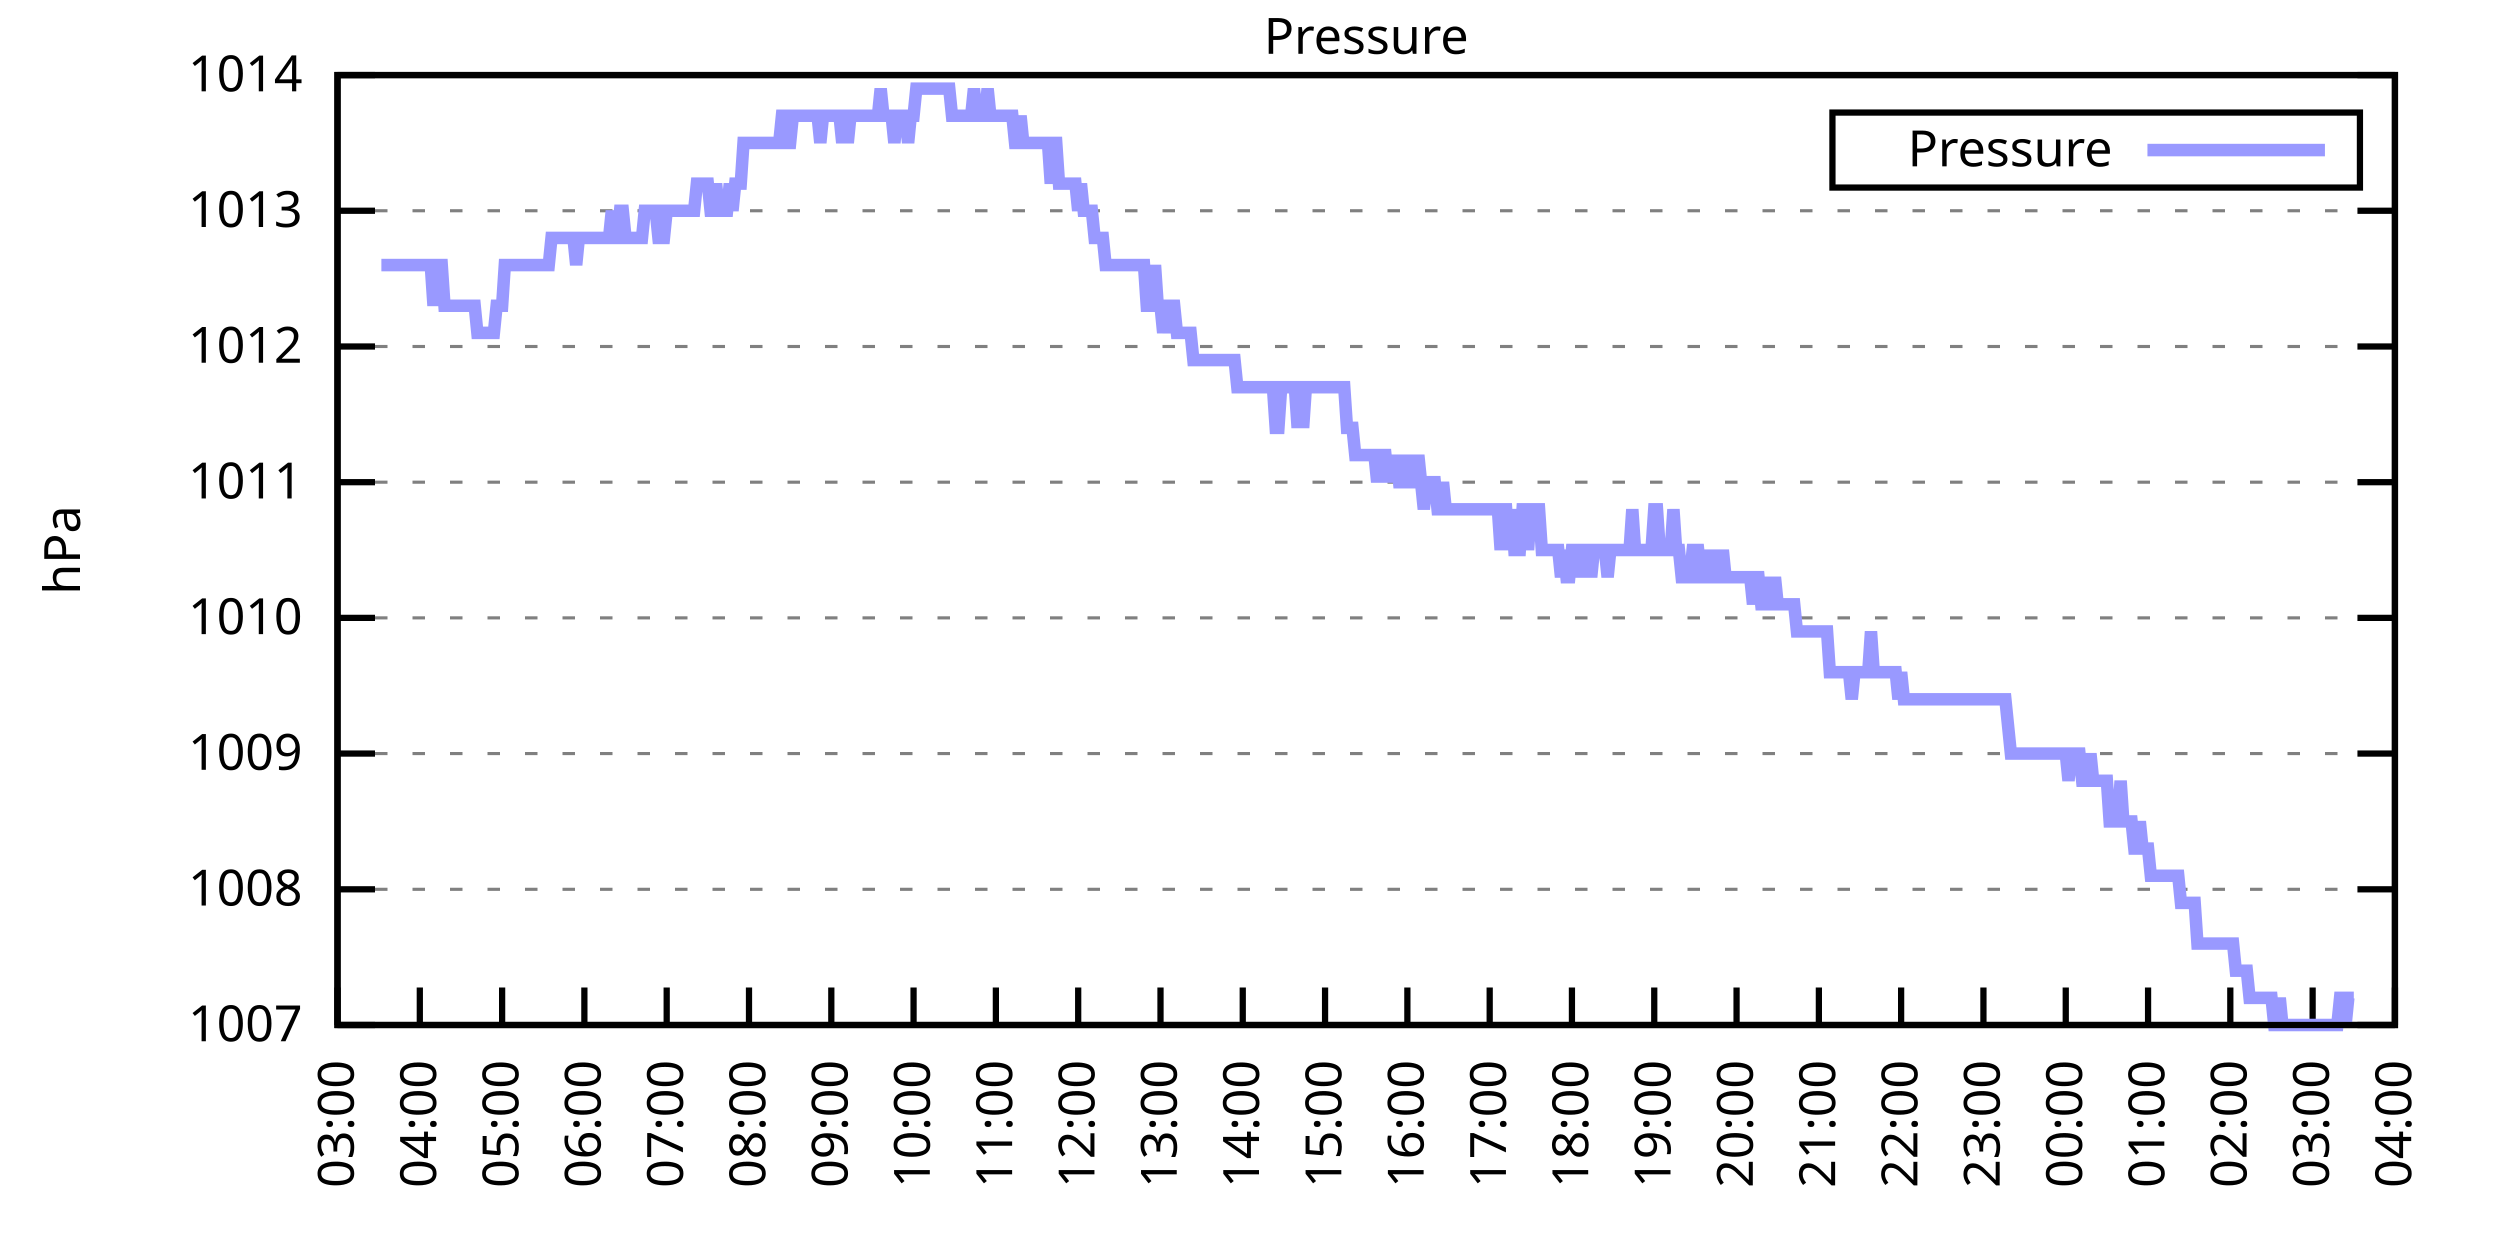
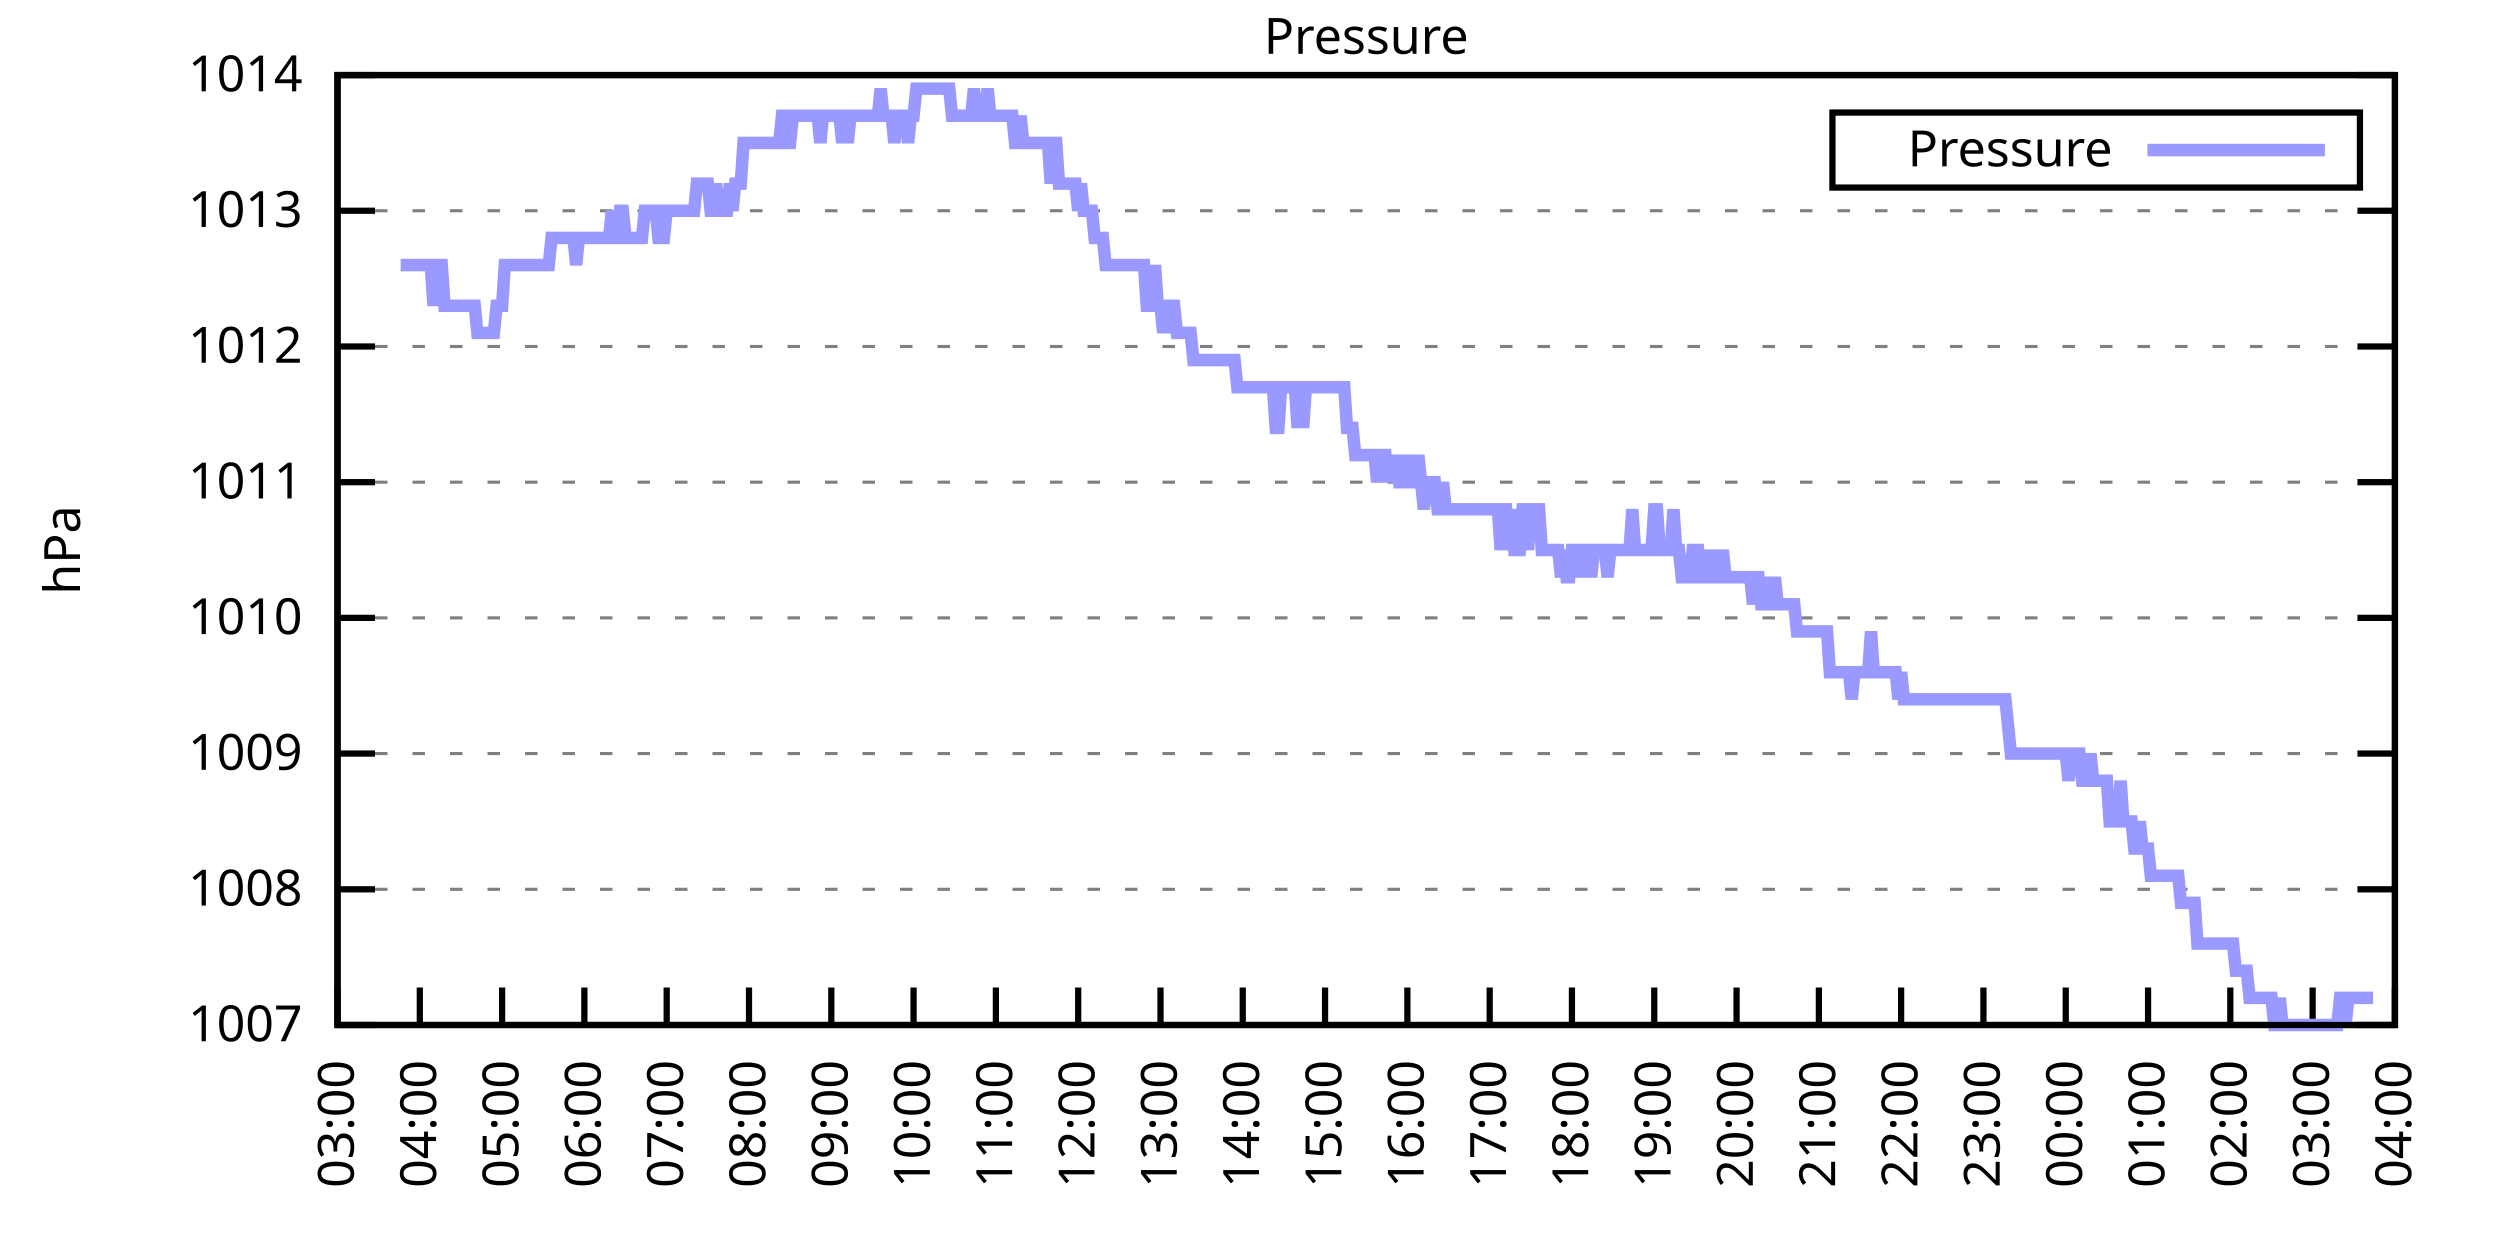
<svg xmlns="http://www.w3.org/2000/svg" xmlns:xlink="http://www.w3.org/1999/xlink" width="400" height="200" viewBox="0 0 400 200">
  <g id="gnuplot_canvas">
    <rect x="0" y="0" width="400" height="200" fill="none" />
    <defs>
      <circle id="gpDot" r="0.5" stroke-width="0.5" stroke="currentColor" />
      <path id="gpPt0" stroke-width="0.333" stroke="currentColor" d="M-1,0 h2 M0,-1 v2" />
      <path id="gpPt1" stroke-width="0.333" stroke="currentColor" d="M-1,-1 L1,1 M1,-1 L-1,1" />
      <path id="gpPt2" stroke-width="0.333" stroke="currentColor" d="M-1,0 L1,0 M0,-1 L0,1 M-1,-1 L1,1 M-1,1 L1,-1" />
      <rect id="gpPt3" stroke-width="0.333" stroke="currentColor" x="-1" y="-1" width="2" height="2" />
      <rect id="gpPt4" stroke-width="0.333" stroke="currentColor" fill="currentColor" x="-1" y="-1" width="2" height="2" />
      <circle id="gpPt5" stroke-width="0.333" stroke="currentColor" cx="0" cy="0" r="1" />
      <use xlink:href="#gpPt5" id="gpPt6" fill="currentColor" stroke="none" />
      <path id="gpPt7" stroke-width="0.333" stroke="currentColor" d="M0,-1.33 L-1.33,0.67 L1.33,0.67 z" />
      <use xlink:href="#gpPt7" id="gpPt8" fill="currentColor" stroke="none" />
      <use xlink:href="#gpPt7" id="gpPt9" stroke="currentColor" transform="rotate(180)" />
      <use xlink:href="#gpPt9" id="gpPt10" fill="currentColor" stroke="none" />
      <use xlink:href="#gpPt3" id="gpPt11" stroke="currentColor" transform="rotate(45)" />
      <use xlink:href="#gpPt11" id="gpPt12" fill="currentColor" stroke="none" />
      <path id="gpPt13" stroke-width="0.333" stroke="currentColor" d="M0,1.330 L1.265,0.411 L0.782,-1.067 L-0.782,-1.076 L-1.265,0.411 z" />
      <use xlink:href="#gpPt13" id="gpPt14" fill="currentColor" stroke="none" />
      <filter id="textbox" filterUnits="objectBoundingBox" x="0" y="0" height="1" width="1">
        <feFlood flood-color="white" flood-opacity="1" result="bgnd" />
        <feComposite in="SourceGraphic" in2="bgnd" operator="atop" />
      </filter>
      <filter id="greybox" filterUnits="objectBoundingBox" x="0" y="0" height="1" width="1">
        <feFlood flood-color="lightgrey" flood-opacity="1" result="grey" />
        <feComposite in="SourceGraphic" in2="grey" operator="atop" />
      </filter>
    </defs>
    <g fill="none" color="white" stroke="currentColor" stroke-width="1.00" stroke-linecap="butt" stroke-linejoin="miter">
</g>
    <g fill="none" color="black" stroke="currentColor" stroke-width="1.00" stroke-linecap="butt" stroke-linejoin="miter">
      <g stroke="none" shape-rendering="crispEdges">
        <polygon fill="rgb(255, 255, 255)" points="54.00,164.00 383.18,164.00 383.18,12.02 54.00,12.02 " />
      </g>
    </g>
    <g fill="none" color="black" stroke="currentColor" stroke-width="1.00" stroke-linecap="butt" stroke-linejoin="miter">
</g>
    <g fill="none" color="black" stroke="black" stroke-width="0.50" stroke-linecap="butt" stroke-linejoin="miter">
</g>
    <g fill="none" color="gray" stroke="currentColor" stroke-width="0.50" stroke-linecap="butt" stroke-linejoin="miter">
      <path stroke="gray" stroke-dasharray="2,4" class="gridline" d="M54.00,164.00 L383.19,164.00  " />
    </g>
    <g fill="none" color="gray" stroke="gray" stroke-width="1.00" stroke-linecap="butt" stroke-linejoin="miter">
</g>
    <g fill="none" color="black" stroke="currentColor" stroke-width="1.00" stroke-linecap="butt" stroke-linejoin="miter">
      <path stroke="black" d="M54.00,164.00 L60.00,164.00 M383.19,164.00 L377.19,164.00  " />
      <g transform="translate(48.40,166.60)" stroke="none" fill="black" font-family="Sans" font-size="8.00" text-anchor="end">
        <text>
          <tspan font-family="Sans"> 1007</tspan>
        </text>
      </g>
    </g>
    <g fill="none" color="black" stroke="currentColor" stroke-width="1.00" stroke-linecap="butt" stroke-linejoin="miter">
</g>
    <g fill="none" color="black" stroke="black" stroke-width="0.50" stroke-linecap="butt" stroke-linejoin="miter">
</g>
    <g fill="none" color="gray" stroke="currentColor" stroke-width="0.50" stroke-linecap="butt" stroke-linejoin="miter">
      <path stroke="gray" stroke-dasharray="2,4" class="gridline" d="M54.00,142.29 L383.19,142.29  " />
    </g>
    <g fill="none" color="gray" stroke="gray" stroke-width="1.00" stroke-linecap="butt" stroke-linejoin="miter">
</g>
    <g fill="none" color="black" stroke="currentColor" stroke-width="1.00" stroke-linecap="butt" stroke-linejoin="miter">
      <path stroke="black" d="M54.00,142.29 L60.00,142.29 M383.19,142.29 L377.19,142.29  " />
      <g transform="translate(48.40,144.89)" stroke="none" fill="black" font-family="Sans" font-size="8.00" text-anchor="end">
        <text>
          <tspan font-family="Sans"> 1008</tspan>
        </text>
      </g>
    </g>
    <g fill="none" color="black" stroke="currentColor" stroke-width="1.00" stroke-linecap="butt" stroke-linejoin="miter">
</g>
    <g fill="none" color="black" stroke="black" stroke-width="0.50" stroke-linecap="butt" stroke-linejoin="miter">
</g>
    <g fill="none" color="gray" stroke="currentColor" stroke-width="0.50" stroke-linecap="butt" stroke-linejoin="miter">
      <path stroke="gray" stroke-dasharray="2,4" class="gridline" d="M54.00,120.57 L383.19,120.57  " />
    </g>
    <g fill="none" color="gray" stroke="gray" stroke-width="1.00" stroke-linecap="butt" stroke-linejoin="miter">
</g>
    <g fill="none" color="black" stroke="currentColor" stroke-width="1.00" stroke-linecap="butt" stroke-linejoin="miter">
      <path stroke="black" d="M54.00,120.57 L60.00,120.57 M383.19,120.57 L377.19,120.57  " />
      <g transform="translate(48.40,123.17)" stroke="none" fill="black" font-family="Sans" font-size="8.00" text-anchor="end">
        <text>
          <tspan font-family="Sans"> 1009</tspan>
        </text>
      </g>
    </g>
    <g fill="none" color="black" stroke="currentColor" stroke-width="1.00" stroke-linecap="butt" stroke-linejoin="miter">
</g>
    <g fill="none" color="black" stroke="black" stroke-width="0.50" stroke-linecap="butt" stroke-linejoin="miter">
</g>
    <g fill="none" color="gray" stroke="currentColor" stroke-width="0.50" stroke-linecap="butt" stroke-linejoin="miter">
      <path stroke="gray" stroke-dasharray="2,4" class="gridline" d="M54.00,98.86 L383.19,98.86  " />
    </g>
    <g fill="none" color="gray" stroke="gray" stroke-width="1.00" stroke-linecap="butt" stroke-linejoin="miter">
</g>
    <g fill="none" color="black" stroke="currentColor" stroke-width="1.00" stroke-linecap="butt" stroke-linejoin="miter">
      <path stroke="black" d="M54.00,98.86 L60.00,98.86 M383.19,98.86 L377.19,98.86  " />
      <g transform="translate(48.40,101.46)" stroke="none" fill="black" font-family="Sans" font-size="8.00" text-anchor="end">
        <text>
          <tspan font-family="Sans"> 1010</tspan>
        </text>
      </g>
    </g>
    <g fill="none" color="black" stroke="currentColor" stroke-width="1.00" stroke-linecap="butt" stroke-linejoin="miter">
</g>
    <g fill="none" color="black" stroke="black" stroke-width="0.50" stroke-linecap="butt" stroke-linejoin="miter">
</g>
    <g fill="none" color="gray" stroke="currentColor" stroke-width="0.50" stroke-linecap="butt" stroke-linejoin="miter">
      <path stroke="gray" stroke-dasharray="2,4" class="gridline" d="M54.00,77.15 L383.19,77.15  " />
    </g>
    <g fill="none" color="gray" stroke="gray" stroke-width="1.00" stroke-linecap="butt" stroke-linejoin="miter">
</g>
    <g fill="none" color="black" stroke="currentColor" stroke-width="1.00" stroke-linecap="butt" stroke-linejoin="miter">
      <path stroke="black" d="M54.00,77.15 L60.00,77.15 M383.19,77.15 L377.19,77.15  " />
      <g transform="translate(48.40,79.75)" stroke="none" fill="black" font-family="Sans" font-size="8.00" text-anchor="end">
        <text>
          <tspan font-family="Sans"> 1011</tspan>
        </text>
      </g>
    </g>
    <g fill="none" color="black" stroke="currentColor" stroke-width="1.00" stroke-linecap="butt" stroke-linejoin="miter">
</g>
    <g fill="none" color="black" stroke="black" stroke-width="0.50" stroke-linecap="butt" stroke-linejoin="miter">
</g>
    <g fill="none" color="gray" stroke="currentColor" stroke-width="0.50" stroke-linecap="butt" stroke-linejoin="miter">
      <path stroke="gray" stroke-dasharray="2,4" class="gridline" d="M54.00,55.44 L383.19,55.44  " />
    </g>
    <g fill="none" color="gray" stroke="gray" stroke-width="1.00" stroke-linecap="butt" stroke-linejoin="miter">
</g>
    <g fill="none" color="black" stroke="currentColor" stroke-width="1.00" stroke-linecap="butt" stroke-linejoin="miter">
      <path stroke="black" d="M54.00,55.44 L60.00,55.44 M383.19,55.44 L377.19,55.44  " />
      <g transform="translate(48.40,58.04)" stroke="none" fill="black" font-family="Sans" font-size="8.00" text-anchor="end">
        <text>
          <tspan font-family="Sans"> 1012</tspan>
        </text>
      </g>
    </g>
    <g fill="none" color="black" stroke="currentColor" stroke-width="1.00" stroke-linecap="butt" stroke-linejoin="miter">
</g>
    <g fill="none" color="black" stroke="black" stroke-width="0.50" stroke-linecap="butt" stroke-linejoin="miter">
</g>
    <g fill="none" color="gray" stroke="currentColor" stroke-width="0.50" stroke-linecap="butt" stroke-linejoin="miter">
      <path stroke="gray" stroke-dasharray="2,4" class="gridline" d="M54.00,33.72 L383.19,33.72  " />
    </g>
    <g fill="none" color="gray" stroke="gray" stroke-width="1.00" stroke-linecap="butt" stroke-linejoin="miter">
</g>
    <g fill="none" color="black" stroke="currentColor" stroke-width="1.00" stroke-linecap="butt" stroke-linejoin="miter">
      <path stroke="black" d="M54.00,33.72 L60.00,33.72 M383.19,33.72 L377.19,33.72  " />
      <g transform="translate(48.40,36.32)" stroke="none" fill="black" font-family="Sans" font-size="8.00" text-anchor="end">
        <text>
          <tspan font-family="Sans"> 1013</tspan>
        </text>
      </g>
    </g>
    <g fill="none" color="black" stroke="currentColor" stroke-width="1.00" stroke-linecap="butt" stroke-linejoin="miter">
</g>
    <g fill="none" color="black" stroke="black" stroke-width="0.50" stroke-linecap="butt" stroke-linejoin="miter">
</g>
    <g fill="none" color="gray" stroke="currentColor" stroke-width="0.50" stroke-linecap="butt" stroke-linejoin="miter">
      <path stroke="gray" stroke-dasharray="2,4" class="gridline" d="M54.00,12.01 L383.19,12.01  " />
    </g>
    <g fill="none" color="gray" stroke="gray" stroke-width="1.00" stroke-linecap="butt" stroke-linejoin="miter">
</g>
    <g fill="none" color="black" stroke="currentColor" stroke-width="1.00" stroke-linecap="butt" stroke-linejoin="miter">
      <path stroke="black" d="M54.00,12.01 L60.00,12.01 M383.19,12.01 L377.19,12.01  " />
      <g transform="translate(48.40,14.61)" stroke="none" fill="black" font-family="Sans" font-size="8.00" text-anchor="end">
        <text>
          <tspan font-family="Sans"> 1014</tspan>
        </text>
      </g>
    </g>
    <g fill="none" color="black" stroke="currentColor" stroke-width="1.00" stroke-linecap="butt" stroke-linejoin="miter">
      <path stroke="black" d="M54.00,164.00 L54.00,158.00  " />
      <g transform="translate(56.60,169.60) rotate(270.00)" stroke="none" fill="black" font-family="Sans" font-size="8.00" text-anchor="end">
        <text>
          <tspan font-family="Sans">03:00</tspan>
        </text>
      </g>
    </g>
    <g fill="none" color="black" stroke="currentColor" stroke-width="1.00" stroke-linecap="butt" stroke-linejoin="miter">
      <path stroke="black" d="M67.17,164.00 L67.17,158.00  " />
      <g transform="translate(69.77,169.60) rotate(270.00)" stroke="none" fill="black" font-family="Sans" font-size="8.00" text-anchor="end">
        <text>
          <tspan font-family="Sans">04:00</tspan>
        </text>
      </g>
    </g>
    <g fill="none" color="black" stroke="currentColor" stroke-width="1.00" stroke-linecap="butt" stroke-linejoin="miter">
      <path stroke="black" d="M80.34,164.00 L80.34,158.00  " />
      <g transform="translate(82.94,169.60) rotate(270.00)" stroke="none" fill="black" font-family="Sans" font-size="8.00" text-anchor="end">
        <text>
          <tspan font-family="Sans">05:00</tspan>
        </text>
      </g>
    </g>
    <g fill="none" color="black" stroke="currentColor" stroke-width="1.00" stroke-linecap="butt" stroke-linejoin="miter">
      <path stroke="black" d="M93.50,164.00 L93.50,158.00  " />
      <g transform="translate(96.10,169.60) rotate(270.00)" stroke="none" fill="black" font-family="Sans" font-size="8.00" text-anchor="end">
        <text>
          <tspan font-family="Sans">06:00</tspan>
        </text>
      </g>
    </g>
    <g fill="none" color="black" stroke="currentColor" stroke-width="1.00" stroke-linecap="butt" stroke-linejoin="miter">
      <path stroke="black" d="M106.67,164.00 L106.67,158.00  " />
      <g transform="translate(109.27,169.60) rotate(270.00)" stroke="none" fill="black" font-family="Sans" font-size="8.00" text-anchor="end">
        <text>
          <tspan font-family="Sans">07:00</tspan>
        </text>
      </g>
    </g>
    <g fill="none" color="black" stroke="currentColor" stroke-width="1.00" stroke-linecap="butt" stroke-linejoin="miter">
      <path stroke="black" d="M119.84,164.00 L119.84,158.00  " />
      <g transform="translate(122.44,169.60) rotate(270.00)" stroke="none" fill="black" font-family="Sans" font-size="8.00" text-anchor="end">
        <text>
          <tspan font-family="Sans">08:00</tspan>
        </text>
      </g>
    </g>
    <g fill="none" color="black" stroke="currentColor" stroke-width="1.00" stroke-linecap="butt" stroke-linejoin="miter">
      <path stroke="black" d="M133.01,164.00 L133.01,158.00  " />
      <g transform="translate(135.61,169.60) rotate(270.00)" stroke="none" fill="black" font-family="Sans" font-size="8.00" text-anchor="end">
        <text>
          <tspan font-family="Sans">09:00</tspan>
        </text>
      </g>
    </g>
    <g fill="none" color="black" stroke="currentColor" stroke-width="1.00" stroke-linecap="butt" stroke-linejoin="miter">
      <path stroke="black" d="M146.17,164.00 L146.17,158.00  " />
      <g transform="translate(148.77,169.60) rotate(270.00)" stroke="none" fill="black" font-family="Sans" font-size="8.00" text-anchor="end">
        <text>
          <tspan font-family="Sans">10:00</tspan>
        </text>
      </g>
    </g>
    <g fill="none" color="black" stroke="currentColor" stroke-width="1.00" stroke-linecap="butt" stroke-linejoin="miter">
      <path stroke="black" d="M159.34,164.00 L159.34,158.00  " />
      <g transform="translate(161.94,169.60) rotate(270.00)" stroke="none" fill="black" font-family="Sans" font-size="8.00" text-anchor="end">
        <text>
          <tspan font-family="Sans">11:00</tspan>
        </text>
      </g>
    </g>
    <g fill="none" color="black" stroke="currentColor" stroke-width="1.00" stroke-linecap="butt" stroke-linejoin="miter">
      <path stroke="black" d="M172.51,164.00 L172.51,158.00  " />
      <g transform="translate(175.11,169.60) rotate(270.00)" stroke="none" fill="black" font-family="Sans" font-size="8.00" text-anchor="end">
        <text>
          <tspan font-family="Sans">12:00</tspan>
        </text>
      </g>
    </g>
    <g fill="none" color="black" stroke="currentColor" stroke-width="1.00" stroke-linecap="butt" stroke-linejoin="miter">
      <path stroke="black" d="M185.68,164.00 L185.68,158.00  " />
      <g transform="translate(188.28,169.60) rotate(270.00)" stroke="none" fill="black" font-family="Sans" font-size="8.00" text-anchor="end">
        <text>
          <tspan font-family="Sans">13:00</tspan>
        </text>
      </g>
    </g>
    <g fill="none" color="black" stroke="currentColor" stroke-width="1.00" stroke-linecap="butt" stroke-linejoin="miter">
      <path stroke="black" d="M198.84,164.00 L198.84,158.00  " />
      <g transform="translate(201.44,169.60) rotate(270.00)" stroke="none" fill="black" font-family="Sans" font-size="8.00" text-anchor="end">
        <text>
          <tspan font-family="Sans">14:00</tspan>
        </text>
      </g>
    </g>
    <g fill="none" color="black" stroke="currentColor" stroke-width="1.00" stroke-linecap="butt" stroke-linejoin="miter">
      <path stroke="black" d="M212.01,164.00 L212.01,158.00  " />
      <g transform="translate(214.61,169.60) rotate(270.00)" stroke="none" fill="black" font-family="Sans" font-size="8.00" text-anchor="end">
        <text>
          <tspan font-family="Sans">15:00</tspan>
        </text>
      </g>
    </g>
    <g fill="none" color="black" stroke="currentColor" stroke-width="1.00" stroke-linecap="butt" stroke-linejoin="miter">
      <path stroke="black" d="M225.18,164.00 L225.18,158.00  " />
      <g transform="translate(227.78,169.60) rotate(270.00)" stroke="none" fill="black" font-family="Sans" font-size="8.00" text-anchor="end">
        <text>
          <tspan font-family="Sans">16:00</tspan>
        </text>
      </g>
    </g>
    <g fill="none" color="black" stroke="currentColor" stroke-width="1.00" stroke-linecap="butt" stroke-linejoin="miter">
      <path stroke="black" d="M238.35,164.00 L238.35,158.00  " />
      <g transform="translate(240.95,169.60) rotate(270.00)" stroke="none" fill="black" font-family="Sans" font-size="8.00" text-anchor="end">
        <text>
          <tspan font-family="Sans">17:00</tspan>
        </text>
      </g>
    </g>
    <g fill="none" color="black" stroke="currentColor" stroke-width="1.00" stroke-linecap="butt" stroke-linejoin="miter">
      <path stroke="black" d="M251.51,164.00 L251.51,158.00  " />
      <g transform="translate(254.11,169.60) rotate(270.00)" stroke="none" fill="black" font-family="Sans" font-size="8.00" text-anchor="end">
        <text>
          <tspan font-family="Sans">18:00</tspan>
        </text>
      </g>
    </g>
    <g fill="none" color="black" stroke="currentColor" stroke-width="1.00" stroke-linecap="butt" stroke-linejoin="miter">
      <path stroke="black" d="M264.68,164.00 L264.68,158.00  " />
      <g transform="translate(267.28,169.60) rotate(270.00)" stroke="none" fill="black" font-family="Sans" font-size="8.00" text-anchor="end">
        <text>
          <tspan font-family="Sans">19:00</tspan>
        </text>
      </g>
    </g>
    <g fill="none" color="black" stroke="currentColor" stroke-width="1.00" stroke-linecap="butt" stroke-linejoin="miter">
      <path stroke="black" d="M277.85,164.00 L277.85,158.00  " />
      <g transform="translate(280.45,169.60) rotate(270.00)" stroke="none" fill="black" font-family="Sans" font-size="8.00" text-anchor="end">
        <text>
          <tspan font-family="Sans">20:00</tspan>
        </text>
      </g>
    </g>
    <g fill="none" color="black" stroke="currentColor" stroke-width="1.00" stroke-linecap="butt" stroke-linejoin="miter">
      <path stroke="black" d="M291.02,164.00 L291.02,158.00  " />
      <g transform="translate(293.62,169.60) rotate(270.00)" stroke="none" fill="black" font-family="Sans" font-size="8.00" text-anchor="end">
        <text>
          <tspan font-family="Sans">21:00</tspan>
        </text>
      </g>
    </g>
    <g fill="none" color="black" stroke="currentColor" stroke-width="1.00" stroke-linecap="butt" stroke-linejoin="miter">
      <path stroke="black" d="M304.18,164.00 L304.18,158.00  " />
      <g transform="translate(306.78,169.60) rotate(270.00)" stroke="none" fill="black" font-family="Sans" font-size="8.00" text-anchor="end">
        <text>
          <tspan font-family="Sans">22:00</tspan>
        </text>
      </g>
    </g>
    <g fill="none" color="black" stroke="currentColor" stroke-width="1.00" stroke-linecap="butt" stroke-linejoin="miter">
      <path stroke="black" d="M317.35,164.00 L317.35,158.00  " />
      <g transform="translate(319.95,169.60) rotate(270.00)" stroke="none" fill="black" font-family="Sans" font-size="8.00" text-anchor="end">
        <text>
          <tspan font-family="Sans">23:00</tspan>
        </text>
      </g>
    </g>
    <g fill="none" color="black" stroke="currentColor" stroke-width="1.00" stroke-linecap="butt" stroke-linejoin="miter">
      <path stroke="black" d="M330.52,164.00 L330.52,158.00  " />
      <g transform="translate(333.12,169.60) rotate(270.00)" stroke="none" fill="black" font-family="Sans" font-size="8.00" text-anchor="end">
        <text>
          <tspan font-family="Sans">00:00</tspan>
        </text>
      </g>
    </g>
    <g fill="none" color="black" stroke="currentColor" stroke-width="1.00" stroke-linecap="butt" stroke-linejoin="miter">
      <path stroke="black" d="M343.69,164.00 L343.69,158.00  " />
      <g transform="translate(346.29,169.60) rotate(270.00)" stroke="none" fill="black" font-family="Sans" font-size="8.00" text-anchor="end">
        <text>
          <tspan font-family="Sans">01:00</tspan>
        </text>
      </g>
    </g>
    <g fill="none" color="black" stroke="currentColor" stroke-width="1.00" stroke-linecap="butt" stroke-linejoin="miter">
      <path stroke="black" d="M356.85,164.00 L356.85,158.00  " />
      <g transform="translate(359.45,169.60) rotate(270.00)" stroke="none" fill="black" font-family="Sans" font-size="8.00" text-anchor="end">
        <text>
          <tspan font-family="Sans">02:00</tspan>
        </text>
      </g>
    </g>
    <g fill="none" color="black" stroke="currentColor" stroke-width="1.00" stroke-linecap="butt" stroke-linejoin="miter">
      <path stroke="black" d="M370.02,164.00 L370.02,158.00  " />
      <g transform="translate(372.62,169.60) rotate(270.00)" stroke="none" fill="black" font-family="Sans" font-size="8.00" text-anchor="end">
        <text>
          <tspan font-family="Sans">03:00</tspan>
        </text>
      </g>
    </g>
    <g fill="none" color="black" stroke="currentColor" stroke-width="1.00" stroke-linecap="butt" stroke-linejoin="miter">
      <path stroke="black" d="M383.19,164.00 L383.19,158.00  " />
      <g transform="translate(385.79,169.60) rotate(270.00)" stroke="none" fill="black" font-family="Sans" font-size="8.00" text-anchor="end">
        <text>
          <tspan font-family="Sans">04:00</tspan>
        </text>
      </g>
    </g>
    <g fill="none" color="black" stroke="currentColor" stroke-width="1.00" stroke-linecap="butt" stroke-linejoin="miter">
</g>
    <g fill="none" color="black" stroke="currentColor" stroke-width="1.00" stroke-linecap="butt" stroke-linejoin="miter">
      <path stroke="black" d="M54.00,12.01 L54.00,164.00 L383.19,164.00 L383.19,12.01 L54.00,12.01 Z  " />
    </g>
    <g fill="none" color="black" stroke="currentColor" stroke-width="1.00" stroke-linecap="butt" stroke-linejoin="miter">
</g>
    <g fill="none" color="black" stroke="currentColor" stroke-width="1.00" stroke-linecap="butt" stroke-linejoin="miter">
      <path stroke="black" d="M293.19,30.01 L293.19,18.01 L377.59,18.01 L377.59,30.01 L293.19,30.01 Z  " />
    </g>
    <g id="Pressure_plot_1">
      <g fill="none" color="white" stroke="black" stroke-width="2.00" stroke-linecap="butt" stroke-linejoin="miter">
</g>
      <g fill="none" color="black" stroke="currentColor" stroke-width="2.00" stroke-linecap="butt" stroke-linejoin="miter">
        <g transform="translate(337.99,26.61)" stroke="none" fill="black" font-family="Sans" font-size="8.00" text-anchor="end">
          <text>
            <tspan font-family="Sans">Pressure</tspan>
          </text>
        </g>
      </g>
      <g fill="none" color="black" stroke="currentColor" stroke-width="2.00" stroke-linecap="butt" stroke-linejoin="miter">
-         <path stroke="rgb(153, 153, 255)" d="M343.59,24.01 L371.99,24.01 M61.02,42.41 L61.46,42.41 L61.90,42.41 L62.34,42.41 L62.78,42.41 L63.22,42.41   L63.66,42.41 L64.10,42.41 L64.53,42.41 L64.97,42.41 L65.41,42.41 L65.85,42.41 L66.29,42.41 L66.73,42.41   L67.17,42.41 L67.61,42.41 L68.05,42.41 L68.48,42.41 L68.92,42.41 L69.36,48.92 L69.80,42.41 L70.24,42.41   L70.68,42.41 L71.12,48.92 L71.56,48.92 L72.00,48.92 L72.43,48.92 L72.87,48.92 L73.31,48.92 L73.75,48.92   L74.19,48.92 L74.63,48.92 L75.07,48.92 L75.51,48.92 L75.95,48.92 L76.38,53.26 L76.82,53.26 L77.26,53.26   L77.70,53.26 L78.14,53.26 L78.58,53.26 L79.02,53.26 L79.46,48.92 L79.90,48.92 L80.34,48.92 L80.77,42.41   L81.21,42.41 L81.65,42.41 L82.09,42.41 L82.53,42.41 L82.97,42.41 L83.41,42.41 L83.85,42.41 L84.29,42.41   L84.72,42.41 L85.16,42.41 L85.60,42.41 L86.04,42.41 L86.48,42.41 L86.92,42.41 L87.36,42.41 L87.80,42.41   L88.24,38.07 L88.67,38.07 L89.11,38.07 L89.55,38.07 L89.99,38.07 L90.43,38.07 L90.87,38.07 L91.31,38.07   L91.75,38.07 L92.19,42.41 L92.62,38.07 L93.06,38.07 L93.50,38.07 L93.94,38.07 L94.38,38.07 L94.82,38.07   L95.26,38.07 L95.70,38.07 L96.14,38.07 L96.58,38.07 L97.01,38.07 L97.45,38.07 L97.89,33.72 L98.33,38.07   L98.77,38.07 L99.21,33.72 L99.65,33.72 L100.09,38.07 L100.53,38.07 L100.96,38.07 L101.40,38.07 L101.84,38.07   L102.28,38.07 L102.72,38.07 L103.16,33.72 L103.60,33.72 L104.04,33.72 L104.48,33.72 L104.91,33.72 L105.35,38.07   L105.79,38.07 L106.23,38.07 L106.67,33.72 L107.11,33.72 L107.55,33.72 L107.99,33.72 L108.43,33.72 L108.87,33.72   L109.30,33.72 L109.74,33.72 L110.18,33.72 L110.62,33.72 L111.06,33.72 L111.50,29.38 L111.94,29.38 L112.38,29.38   L112.82,29.38 L113.25,29.38 L113.69,33.72 L114.13,33.72 L114.57,29.38 L115.01,33.72 L115.45,33.72 L115.89,33.72   L116.33,33.72 L116.77,29.38 L117.20,33.72 L117.64,29.38 L118.08,29.38 L118.52,29.38 L118.96,22.87 L119.40,22.87   L119.84,22.87 L120.28,22.87 L120.72,22.87 L121.15,22.87 L121.59,22.87 L122.03,22.87 L122.47,22.87 L122.91,22.87   L123.35,22.87 L123.79,22.87 L124.23,22.87 L124.67,22.87 L125.11,18.52 L125.54,18.52 L125.98,22.87 L126.42,22.87   L126.86,18.52 L127.30,18.52 L127.74,18.52 L128.18,18.52 L128.62,18.52 L129.06,18.52 L129.49,18.52 L129.93,18.52   L130.37,18.52 L130.81,18.52 L131.25,22.87 L131.69,18.52 L132.13,18.52 L132.57,18.52 L133.01,18.52 L133.44,18.52   L133.88,18.52 L134.32,18.52 L134.76,22.87 L135.20,18.52 L135.64,22.87 L136.08,18.52 L136.52,18.52 L136.96,18.52   L137.39,18.52 L137.83,18.52 L138.27,18.52 L138.71,18.52 L139.15,18.52 L139.59,18.52 L140.03,18.52 L140.47,18.52   L140.91,14.18 L141.35,18.52 L141.78,18.52 L142.22,18.52 L142.66,18.52 L143.10,22.87 L143.54,18.52 L143.98,18.52   L144.42,18.52 L144.86,18.52 L145.30,22.87 L145.73,18.52 L146.17,18.52 L146.61,14.18 L147.05,14.18 L147.49,14.18   L147.93,14.18 L148.37,14.18 L148.81,14.18 L149.25,14.18 L149.68,14.18 L150.12,14.18 L150.56,14.18 L151.00,14.18   L151.44,14.18 L151.88,14.18 L152.32,18.52 L152.76,18.52 L153.20,18.52 L153.63,18.52 L154.07,18.52 L154.51,18.52   L154.95,18.52 L155.39,18.52 L155.83,14.18 L156.27,18.52 L156.71,18.52 L157.15,18.52 L157.59,18.52 L158.02,14.18   L158.46,18.52 L158.90,18.52 L159.34,18.52 L159.78,18.52 L160.22,18.52 L160.66,18.52 L161.10,18.52 L161.54,18.52   L161.97,18.52 L162.41,22.87 L162.85,22.87 L163.29,18.52 L163.73,22.87 L164.17,22.87 L164.61,22.87 L165.05,22.87   L165.49,22.87 L165.92,22.87 L166.36,22.87 L166.80,22.87 L167.24,22.87 L167.68,22.87 L168.12,29.38 L168.56,22.87   L169.00,22.87 L169.44,29.38 L169.87,29.38 L170.31,29.38 L170.75,29.38 L171.19,29.38 L171.63,29.38 L172.07,29.38   L172.51,33.72 L172.95,29.38 L173.39,33.72 L173.83,33.72 L174.26,33.72 L174.70,33.72 L175.14,38.07 L175.58,38.07   L176.02,38.07 L176.46,38.07 L176.90,42.41 L177.34,42.41 L177.78,42.41 L178.21,42.41 L178.65,42.41 L179.09,42.41   L179.53,42.41 L179.97,42.41 L180.41,42.41 L180.85,42.41 L181.29,42.41 L181.73,42.41 L182.16,42.41 L182.60,42.41   L183.04,42.41 L183.48,48.92 L183.92,48.92 L184.36,48.92 L184.80,42.41 L185.24,48.92 L185.68,48.92 L186.11,53.26   L186.55,48.92 L186.99,53.26 L187.43,48.92 L187.87,48.92 L188.31,53.26 L188.75,53.26 L189.19,53.26 L189.63,53.26   L190.07,53.26 L190.50,53.26 L190.94,57.61 L191.38,57.61 L191.82,57.61 L192.26,57.61 L192.70,57.61 L193.14,57.61   L193.58,57.61 L194.02,57.61 L194.45,57.61 L194.89,57.61 L195.33,57.61 L195.77,57.61 L196.21,57.61 L196.65,57.61   L197.09,57.61 L197.53,57.61 L197.97,61.95 L198.40,61.95 L198.84,61.95 L199.28,61.95 L199.72,61.95 L200.16,61.95   L200.60,61.95 L201.04,61.95 L201.48,61.95 L201.92,61.95 L202.35,61.95 L202.79,61.95 L203.23,61.95 L203.67,61.95   L204.11,68.46 L204.55,68.46 L204.99,61.95 L205.43,61.95 L205.87,61.95 L206.31,61.95 L206.74,61.95 L207.18,61.95   L207.62,68.46 L208.06,61.95 L208.50,68.46 L208.94,61.95 L209.38,61.95 L209.82,61.95 L210.26,61.95 L210.69,61.95   L211.13,61.95 L211.57,61.95 L212.01,61.95 L212.45,61.95 L212.89,61.95 L213.33,61.95 L213.77,61.95 L214.21,61.95   L214.64,61.95 L215.08,61.95 L215.52,68.46 L215.96,68.46 L216.40,68.46 L216.84,72.81 L217.28,72.81 L217.72,72.81   L218.16,72.81 L218.60,72.81 L219.03,72.81 L219.47,72.81 L219.91,72.81 L220.35,77.15 L220.79,72.81 L221.23,72.81   L221.67,72.81 L222.11,77.15 L222.55,72.81 L222.98,77.15 L223.42,72.81 L223.86,77.15 L224.30,77.15 L224.74,72.81   L225.18,77.15 L225.62,77.15 L226.06,72.81 L226.50,77.15 L226.93,72.81 L227.37,77.15 L227.81,81.49 L228.25,77.15   L228.69,77.15 L229.13,77.15 L229.57,77.15 L230.01,81.49 L230.45,81.49 L230.88,77.15 L231.32,81.49 L231.76,81.49   L232.20,81.49 L232.64,81.49 L233.08,81.49 L233.52,81.49 L233.96,81.49 L234.40,81.49 L234.84,81.49 L235.27,81.49   L235.71,81.49 L236.15,81.49 L236.59,81.49 L237.03,81.49 L237.47,81.49 L237.91,81.49 L238.35,81.49 L238.79,81.49   L239.22,81.49 L239.66,81.49 L240.10,88.00 L240.54,81.49 L240.98,81.49 L241.42,88.00 L241.86,81.49 L242.30,88.00   L242.74,88.00 L243.17,88.00 L243.61,81.49 L244.05,81.49 L244.49,88.00 L244.93,81.49 L245.37,81.49 L245.81,81.49   L246.25,81.49 L246.69,88.00 L247.12,88.00 L247.56,88.00 L248.00,88.00 L248.44,88.00 L248.88,88.00 L249.32,88.00   L249.76,92.35 L250.20,88.00 L250.64,92.35 L251.08,92.35 L251.51,88.00 L251.95,88.00 L252.39,88.00 L252.83,92.35   L253.27,88.00 L253.71,88.00 L254.15,88.00 L254.59,92.35 L255.03,88.00 L255.46,88.00 L255.90,88.00 L256.34,88.00   L256.78,88.00 L257.22,92.35 L257.66,88.00 L258.10,88.00 L258.54,88.00 L258.98,88.00 L259.41,88.00 L259.85,88.00   L260.29,88.00 L260.73,88.00 L261.17,81.49 L261.61,88.00 L262.05,88.00 L262.49,88.00 L262.93,88.00 L263.36,88.00   L263.80,88.00 L264.24,88.00 L264.68,81.49 L265.12,81.49 L265.56,88.00 L266.00,88.00 L266.44,88.00 L266.88,88.00   L267.32,88.00 L267.75,81.49 L268.19,88.00 L268.63,88.00 L269.07,92.35 L269.51,92.35 L269.95,92.35 L270.39,92.35   L270.83,88.00 L271.27,88.00 L271.70,88.00 L272.14,92.35 L272.58,92.35 L273.02,88.00 L273.46,92.35 L273.90,88.00   L274.34,92.35 L274.78,92.35 L275.22,92.35 L275.65,88.00 L276.09,92.35 L276.53,92.35 L276.97,92.35 L277.41,92.35   L277.85,92.35 L278.29,92.35 L278.73,92.35 L279.17,92.35 L279.60,92.35 L280.04,92.35 L280.48,96.69 L280.92,92.35   L281.36,92.35 L281.80,96.69 L282.24,96.69 L282.68,92.35 L283.12,96.69 L283.56,96.69 L283.99,92.35 L284.43,96.69   L284.87,96.69 L285.31,96.69 L285.75,96.69 L286.19,96.69 L286.63,96.69 L287.07,96.69 L287.51,101.03 L287.94,101.03   L288.38,101.03 L288.82,101.03 L289.26,101.03 L289.70,101.03 L290.14,101.03 L290.58,101.03 L291.02,101.03 L291.46,101.03   L291.89,101.03 L292.33,101.03 L292.77,107.55 L293.21,107.55 L293.65,107.55 L294.09,107.55 L294.53,107.55 L294.97,107.55   L295.41,107.55 L295.84,107.55 L296.28,111.89 L296.72,107.55 L297.16,107.55 L297.60,107.55 L298.04,107.55 L298.48,107.55   L298.92,107.55 L299.36,101.03 L299.80,107.55 L300.23,107.55 L300.67,107.55 L301.11,107.55 L301.55,107.55 L301.99,107.55   L302.43,107.55 L302.87,107.55 L303.31,107.55 L303.75,111.89 L304.18,107.55 L304.62,111.89 L305.06,111.89 L305.50,111.89   L305.94,111.89 L306.38,111.89 L306.82,111.89 L307.26,111.89 L307.70,111.89 L308.13,111.89 L308.57,111.89 L309.01,111.89   L309.45,111.89 L309.89,111.89 L310.33,111.89 L310.77,111.89 L311.21,111.89 L311.65,111.89 L312.08,111.89 L312.52,111.89   L312.96,111.89 L313.40,111.89 L313.84,111.89 L314.28,111.89 L314.72,111.89 L315.16,111.89 L315.60,111.89 L316.04,111.89   L316.47,111.89 L316.91,111.89 L317.35,111.89 L317.79,111.89 L318.23,111.89 L318.67,111.89 L319.11,111.89 L319.55,111.89   L319.99,111.89 L320.42,111.89 L320.86,111.89 L321.30,116.23 L321.74,120.57 L322.18,120.57 L322.62,120.57 L323.06,120.57   L323.50,120.57 L323.94,120.57 L324.37,120.57 L324.81,120.57 L325.25,120.57 L325.69,120.57 L326.13,120.57 L326.57,120.57   L327.01,120.57 L327.45,120.57 L327.89,120.57 L328.33,120.57 L328.76,120.57 L329.20,120.57 L329.64,120.57 L330.08,120.57   L330.52,120.57 L330.96,124.92 L331.40,120.57 L331.84,120.57 L332.28,120.57 L332.71,120.57 L333.15,124.92 L333.59,124.92   L334.03,124.92 L334.47,120.57 L334.91,124.92 L335.35,124.92 L335.79,124.92 L336.23,124.92 L336.66,124.92 L337.10,124.92   L337.54,131.43 L337.98,131.43 L338.42,131.43 L338.86,131.43 L339.30,124.92 L339.74,131.43 L340.18,131.43 L340.61,131.43   L341.05,131.43 L341.49,135.77 L341.93,135.77 L342.37,131.43 L342.81,135.77 L343.25,135.77 L343.69,135.77 L344.13,140.12   L344.57,140.12 L345.00,140.12 L345.44,140.12 L345.88,140.12 L346.32,140.12 L346.76,140.12 L347.20,140.12 L347.64,140.12   L348.08,140.12 L348.52,140.12 L348.95,144.46 L349.39,144.46 L349.83,144.46 L350.27,144.46 L350.71,144.46 L351.15,144.46   L351.59,150.97 L352.03,150.97 L352.47,150.97 L352.90,150.97 L353.34,150.97 L353.78,150.97 L354.22,150.97 L354.66,150.97   L355.10,150.97 L355.54,150.97 L355.98,150.97 L356.42,150.97 L356.85,150.97 L357.29,150.97 L357.73,155.31 L358.17,155.31   L358.61,155.31 L359.05,155.31 L359.49,155.31 L359.93,159.66 L360.37,159.66 L360.81,159.66 L361.24,159.66 L361.68,159.66   L362.12,159.66 L362.56,159.66 L363.00,159.66 L363.44,159.66 L363.88,164.00 L364.32,164.00 L364.76,159.66 L365.19,164.00   L365.63,164.00 L366.07,164.00 L366.51,164.00 L366.95,164.00 L367.39,164.00 L367.83,164.00 L368.27,164.00 L368.71,164.00   L369.14,164.00 L369.58,164.00 L370.02,164.00 L370.46,164.00 L370.90,164.00 L371.34,164.00 L371.78,164.00 L372.22,164.00   L372.66,164.00 L373.09,164.00 L373.53,164.00 L373.97,164.00 L374.41,159.66 L374.85,159.66 L375.29,164.00 L375.73,159.66   L376.17,159.66 L376.61,159.66  " />
+         <path stroke="rgb(153, 153, 255)" d="M343.59,24.01 L371.99,24.01 M64.10,42.41 L64.53,42.41 L64.97,42.41 L65.41,42.41 L65.85,42.41 L66.29,42.41   L66.73,42.41 L67.17,42.41 L67.61,42.41 L68.05,42.41 L68.48,42.41 L68.92,42.41 L69.36,48.92 L69.80,42.41   L70.24,42.41 L70.68,42.41 L71.12,48.92 L71.56,48.92 L72.00,48.92 L72.43,48.92 L72.87,48.92 L73.31,48.92   L73.75,48.92 L74.19,48.92 L74.63,48.92 L75.07,48.92 L75.51,48.92 L75.95,48.92 L76.38,53.26 L76.82,53.26   L77.26,53.26 L77.70,53.26 L78.14,53.26 L78.58,53.26 L79.02,53.26 L79.46,48.92 L79.90,48.92 L80.34,48.92   L80.77,42.41 L81.21,42.41 L81.65,42.41 L82.09,42.41 L82.53,42.41 L82.97,42.41 L83.41,42.41 L83.85,42.41   L84.29,42.41 L84.72,42.41 L85.16,42.41 L85.60,42.41 L86.04,42.41 L86.48,42.41 L86.92,42.41 L87.36,42.41   L87.80,42.41 L88.24,38.07 L88.67,38.07 L89.11,38.07 L89.55,38.07 L89.99,38.07 L90.43,38.07 L90.87,38.07   L91.31,38.07 L91.75,38.07 L92.19,42.41 L92.62,38.07 L93.06,38.07 L93.50,38.07 L93.94,38.07 L94.38,38.07   L94.82,38.07 L95.26,38.07 L95.70,38.07 L96.14,38.07 L96.58,38.07 L97.01,38.07 L97.45,38.07 L97.89,33.72   L98.33,38.07 L98.77,38.07 L99.21,33.72 L99.65,33.72 L100.09,38.07 L100.53,38.07 L100.96,38.07 L101.40,38.07   L101.84,38.07 L102.28,38.07 L102.72,38.07 L103.16,33.72 L103.60,33.72 L104.04,33.72 L104.48,33.72 L104.91,33.72   L105.35,38.07 L105.79,38.07 L106.23,38.07 L106.67,33.72 L107.11,33.72 L107.55,33.72 L107.99,33.72 L108.43,33.72   L108.87,33.72 L109.30,33.72 L109.74,33.72 L110.18,33.72 L110.62,33.72 L111.06,33.72 L111.50,29.38 L111.94,29.38   L112.38,29.38 L112.82,29.38 L113.25,29.38 L113.69,33.72 L114.13,33.72 L114.57,29.38 L115.01,33.72 L115.45,33.72   L115.89,33.72 L116.33,33.72 L116.77,29.38 L117.20,33.72 L117.64,29.38 L118.08,29.38 L118.52,29.38 L118.96,22.87   L119.40,22.87 L119.84,22.87 L120.28,22.87 L120.72,22.87 L121.15,22.87 L121.59,22.87 L122.03,22.87 L122.47,22.87   L122.91,22.87 L123.35,22.87 L123.79,22.87 L124.23,22.87 L124.67,22.87 L125.11,18.52 L125.54,18.52 L125.98,22.87   L126.42,22.87 L126.86,18.52 L127.30,18.52 L127.74,18.52 L128.18,18.52 L128.62,18.52 L129.06,18.52 L129.49,18.52   L129.93,18.52 L130.37,18.52 L130.81,18.52 L131.25,22.87 L131.69,18.52 L132.13,18.52 L132.57,18.52 L133.01,18.52   L133.44,18.52 L133.88,18.52 L134.32,18.52 L134.76,22.87 L135.20,18.52 L135.64,22.87 L136.08,18.52 L136.52,18.52   L136.96,18.52 L137.39,18.52 L137.83,18.52 L138.27,18.52 L138.71,18.52 L139.15,18.52 L139.59,18.52 L140.03,18.52   L140.47,18.52 L140.91,14.18 L141.35,18.52 L141.78,18.52 L142.22,18.52 L142.66,18.52 L143.10,22.87 L143.54,18.52   L143.98,18.52 L144.42,18.52 L144.86,18.52 L145.30,22.87 L145.73,18.52 L146.17,18.52 L146.61,14.18 L147.05,14.18   L147.49,14.18 L147.93,14.18 L148.37,14.18 L148.81,14.18 L149.25,14.18 L149.68,14.18 L150.12,14.18 L150.56,14.18   L151.00,14.18 L151.44,14.18 L151.88,14.18 L152.32,18.52 L152.76,18.52 L153.20,18.52 L153.63,18.52 L154.07,18.52   L154.51,18.52 L154.95,18.52 L155.39,18.52 L155.83,14.18 L156.27,18.52 L156.71,18.52 L157.15,18.52 L157.59,18.52   L158.02,14.18 L158.46,18.52 L158.90,18.52 L159.34,18.52 L159.78,18.52 L160.22,18.52 L160.66,18.52 L161.10,18.52   L161.54,18.52 L161.97,18.52 L162.41,22.87 L162.85,22.87 L163.29,18.52 L163.73,22.87 L164.17,22.87 L164.61,22.87   L165.05,22.87 L165.49,22.87 L165.92,22.87 L166.36,22.87 L166.80,22.87 L167.24,22.87 L167.68,22.87 L168.12,29.38   L168.56,22.87 L169.00,22.87 L169.44,29.38 L169.87,29.38 L170.31,29.38 L170.75,29.38 L171.19,29.38 L171.63,29.38   L172.07,29.38 L172.51,33.72 L172.95,29.38 L173.39,33.72 L173.83,33.72 L174.26,33.72 L174.70,33.72 L175.14,38.07   L175.58,38.07 L176.02,38.07 L176.46,38.07 L176.90,42.41 L177.34,42.41 L177.78,42.41 L178.21,42.41 L178.65,42.41   L179.09,42.41 L179.53,42.41 L179.97,42.41 L180.41,42.41 L180.85,42.41 L181.29,42.41 L181.73,42.41 L182.16,42.41   L182.60,42.41 L183.04,42.41 L183.48,48.92 L183.92,48.92 L184.36,48.92 L184.80,42.41 L185.24,48.92 L185.68,48.92   L186.11,53.26 L186.55,48.92 L186.99,53.26 L187.43,48.92 L187.87,48.92 L188.31,53.26 L188.75,53.26 L189.19,53.26   L189.63,53.26 L190.07,53.26 L190.50,53.26 L190.94,57.61 L191.38,57.61 L191.82,57.61 L192.26,57.61 L192.70,57.61   L193.14,57.61 L193.58,57.61 L194.02,57.61 L194.45,57.61 L194.89,57.61 L195.33,57.61 L195.77,57.61 L196.21,57.61   L196.65,57.61 L197.09,57.61 L197.53,57.61 L197.97,61.95 L198.40,61.95 L198.84,61.95 L199.28,61.95 L199.72,61.95   L200.16,61.95 L200.60,61.95 L201.04,61.95 L201.48,61.95 L201.92,61.95 L202.35,61.95 L202.79,61.95 L203.23,61.95   L203.67,61.95 L204.11,68.46 L204.55,68.46 L204.99,61.95 L205.43,61.95 L205.87,61.95 L206.31,61.95 L206.74,61.95   L207.18,61.95 L207.62,68.46 L208.06,61.95 L208.50,68.46 L208.94,61.95 L209.38,61.95 L209.82,61.95 L210.26,61.95   L210.69,61.95 L211.13,61.95 L211.57,61.95 L212.01,61.95 L212.45,61.95 L212.89,61.95 L213.33,61.95 L213.77,61.95   L214.21,61.95 L214.64,61.95 L215.08,61.95 L215.52,68.46 L215.96,68.46 L216.40,68.46 L216.84,72.81 L217.28,72.81   L217.72,72.81 L218.16,72.81 L218.60,72.81 L219.03,72.81 L219.47,72.81 L219.91,72.81 L220.35,77.15 L220.79,72.81   L221.23,72.81 L221.67,72.81 L222.11,77.15 L222.55,72.81 L222.98,77.15 L223.42,72.81 L223.86,77.15 L224.30,77.15   L224.74,72.81 L225.18,77.15 L225.62,77.15 L226.06,72.81 L226.50,77.15 L226.93,72.81 L227.37,77.15 L227.81,81.49   L228.25,77.15 L228.69,77.15 L229.13,77.15 L229.57,77.15 L230.01,81.49 L230.45,81.49 L230.88,77.15 L231.32,81.49   L231.76,81.49 L232.20,81.49 L232.64,81.49 L233.08,81.49 L233.52,81.49 L233.96,81.49 L234.40,81.49 L234.84,81.49   L235.27,81.49 L235.71,81.49 L236.15,81.49 L236.59,81.49 L237.03,81.49 L237.47,81.49 L237.91,81.49 L238.35,81.49   L238.79,81.49 L239.22,81.49 L239.66,81.49 L240.10,88.00 L240.54,81.49 L240.98,81.49 L241.42,88.00 L241.86,81.49   L242.30,88.00 L242.74,88.00 L243.17,88.00 L243.61,81.49 L244.05,81.49 L244.49,88.00 L244.93,81.49 L245.37,81.49   L245.81,81.49 L246.25,81.49 L246.69,88.00 L247.12,88.00 L247.56,88.00 L248.00,88.00 L248.44,88.00 L248.88,88.00   L249.32,88.00 L249.76,92.35 L250.20,88.00 L250.64,92.35 L251.08,92.35 L251.51,88.00 L251.95,88.00 L252.39,88.00   L252.83,92.35 L253.27,88.00 L253.71,88.00 L254.15,88.00 L254.59,92.35 L255.03,88.00 L255.46,88.00 L255.90,88.00   L256.34,88.00 L256.78,88.00 L257.22,92.35 L257.66,88.00 L258.10,88.00 L258.54,88.00 L258.98,88.00 L259.41,88.00   L259.85,88.00 L260.29,88.00 L260.73,88.00 L261.17,81.49 L261.61,88.00 L262.05,88.00 L262.49,88.00 L262.93,88.00   L263.36,88.00 L263.80,88.00 L264.24,88.00 L264.68,81.49 L265.12,81.49 L265.56,88.00 L266.00,88.00 L266.44,88.00   L266.88,88.00 L267.32,88.00 L267.75,81.49 L268.19,88.00 L268.63,88.00 L269.07,92.35 L269.51,92.35 L269.95,92.35   L270.39,92.35 L270.83,88.00 L271.27,88.00 L271.70,88.00 L272.14,92.35 L272.58,92.35 L273.02,88.00 L273.46,92.35   L273.90,88.00 L274.34,92.35 L274.78,92.35 L275.22,92.35 L275.65,88.00 L276.09,92.35 L276.53,92.35 L276.97,92.35   L277.41,92.35 L277.85,92.35 L278.29,92.35 L278.73,92.35 L279.17,92.35 L279.60,92.35 L280.04,92.35 L280.48,96.69   L280.92,92.35 L281.36,92.35 L281.80,96.69 L282.24,96.69 L282.68,92.35 L283.12,96.69 L283.56,96.69 L283.99,92.35   L284.43,96.69 L284.87,96.69 L285.31,96.69 L285.75,96.69 L286.19,96.69 L286.63,96.69 L287.07,96.69 L287.51,101.03   L287.94,101.03 L288.38,101.03 L288.82,101.03 L289.26,101.03 L289.70,101.03 L290.14,101.03 L290.58,101.03 L291.02,101.03   L291.46,101.03 L291.89,101.03 L292.33,101.03 L292.77,107.55 L293.21,107.55 L293.65,107.55 L294.09,107.55 L294.53,107.55   L294.97,107.55 L295.41,107.55 L295.84,107.55 L296.28,111.89 L296.72,107.55 L297.16,107.55 L297.60,107.55 L298.04,107.55   L298.48,107.55 L298.92,107.55 L299.36,101.03 L299.80,107.55 L300.23,107.55 L300.67,107.55 L301.11,107.55 L301.55,107.55   L301.99,107.55 L302.43,107.55 L302.87,107.55 L303.31,107.55 L303.75,111.89 L304.18,107.55 L304.62,111.89 L305.06,111.89   L305.50,111.89 L305.94,111.89 L306.38,111.89 L306.82,111.89 L307.26,111.89 L307.70,111.89 L308.13,111.89 L308.57,111.89   L309.01,111.89 L309.45,111.89 L309.89,111.89 L310.33,111.89 L310.77,111.89 L311.21,111.89 L311.65,111.89 L312.08,111.89   L312.52,111.89 L312.96,111.89 L313.40,111.89 L313.84,111.89 L314.28,111.89 L314.72,111.89 L315.16,111.89 L315.60,111.89   L316.04,111.89 L316.47,111.89 L316.91,111.89 L317.35,111.89 L317.79,111.89 L318.23,111.89 L318.67,111.89 L319.11,111.89   L319.55,111.89 L319.99,111.89 L320.42,111.89 L320.86,111.89 L321.30,116.23 L321.74,120.57 L322.18,120.57 L322.62,120.57   L323.06,120.57 L323.50,120.57 L323.94,120.57 L324.37,120.57 L324.81,120.57 L325.25,120.57 L325.69,120.57 L326.13,120.57   L326.57,120.57 L327.01,120.57 L327.45,120.57 L327.89,120.57 L328.33,120.57 L328.76,120.57 L329.20,120.57 L329.64,120.57   L330.08,120.57 L330.52,120.57 L330.96,124.92 L331.40,120.57 L331.84,120.57 L332.28,120.57 L332.71,120.57 L333.15,124.92   L333.59,124.92 L334.03,124.92 L334.47,120.57 L334.91,124.92 L335.35,124.92 L335.79,124.92 L336.23,124.92 L336.66,124.92   L337.10,124.92 L337.54,131.43 L337.98,131.43 L338.42,131.43 L338.86,131.43 L339.30,124.92 L339.74,131.43 L340.18,131.43   L340.61,131.43 L341.05,131.43 L341.49,135.77 L341.93,135.77 L342.37,131.43 L342.81,135.77 L343.25,135.77 L343.69,135.77   L344.13,140.12 L344.57,140.12 L345.00,140.12 L345.44,140.12 L345.88,140.12 L346.32,140.12 L346.76,140.12 L347.20,140.12   L347.64,140.12 L348.08,140.12 L348.52,140.12 L348.95,144.46 L349.39,144.46 L349.83,144.46 L350.27,144.46 L350.71,144.46   L351.15,144.46 L351.59,150.97 L352.03,150.97 L352.47,150.97 L352.90,150.97 L353.34,150.97 L353.78,150.97 L354.22,150.97   L354.66,150.97 L355.10,150.97 L355.54,150.97 L355.98,150.97 L356.42,150.97 L356.85,150.97 L357.29,150.97 L357.73,155.31   L358.17,155.31 L358.61,155.31 L359.05,155.31 L359.49,155.31 L359.93,159.66 L360.37,159.66 L360.81,159.66 L361.24,159.66   L361.68,159.66 L362.12,159.66 L362.56,159.66 L363.00,159.66 L363.44,159.66 L363.88,164.00 L364.32,164.00 L364.76,159.66   L365.19,164.00 L365.63,164.00 L366.07,164.00 L366.51,164.00 L366.95,164.00 L367.39,164.00 L367.83,164.00 L368.27,164.00   L368.71,164.00 L369.14,164.00 L369.58,164.00 L370.02,164.00 L370.46,164.00 L370.90,164.00 L371.34,164.00 L371.78,164.00   L372.22,164.00 L372.66,164.00 L373.09,164.00 L373.53,164.00 L373.97,164.00 L374.41,159.66 L374.85,159.66 L375.29,164.00   L375.73,159.66 L376.17,159.66 L376.61,159.66 L377.05,159.66 L377.48,159.66 L377.92,159.66 L378.36,159.66 L378.80,159.66   L379.24,159.66 L379.68,159.66  " />
      </g>
    </g>
    <g fill="none" color="black" stroke="currentColor" stroke-width="2.00" stroke-linecap="butt" stroke-linejoin="miter">
</g>
    <g fill="none" color="black" stroke="black" stroke-width="1.00" stroke-linecap="butt" stroke-linejoin="miter">
</g>
    <g fill="none" color="black" stroke="currentColor" stroke-width="1.00" stroke-linecap="butt" stroke-linejoin="miter">
      <path stroke="black" d="M54.00,12.01 L54.00,164.00 L383.19,164.00 L383.19,12.01 L54.00,12.01 Z  " />
      <g transform="translate(12.80,88.01) rotate(270.00)" stroke="none" fill="black" font-family="Sans" font-size="8.00" text-anchor="middle">
        <text>
          <tspan font-family="Sans">hPa</tspan>
        </text>
      </g>
    </g>
    <g fill="none" color="black" stroke="currentColor" stroke-width="1.00" stroke-linecap="butt" stroke-linejoin="miter">
</g>
    <g fill="none" color="black" stroke="currentColor" stroke-width="1.00" stroke-linecap="butt" stroke-linejoin="miter">
      <g transform="translate(218.59,8.61)" stroke="none" fill="black" font-family="Sans" font-size="8.00" text-anchor="middle">
        <text>
          <tspan font-family="Sans">Pressure</tspan>
        </text>
      </g>
    </g>
    <g fill="none" color="black" stroke="currentColor" stroke-width="1.00" stroke-linecap="butt" stroke-linejoin="miter">
</g>
  </g>
</svg>
